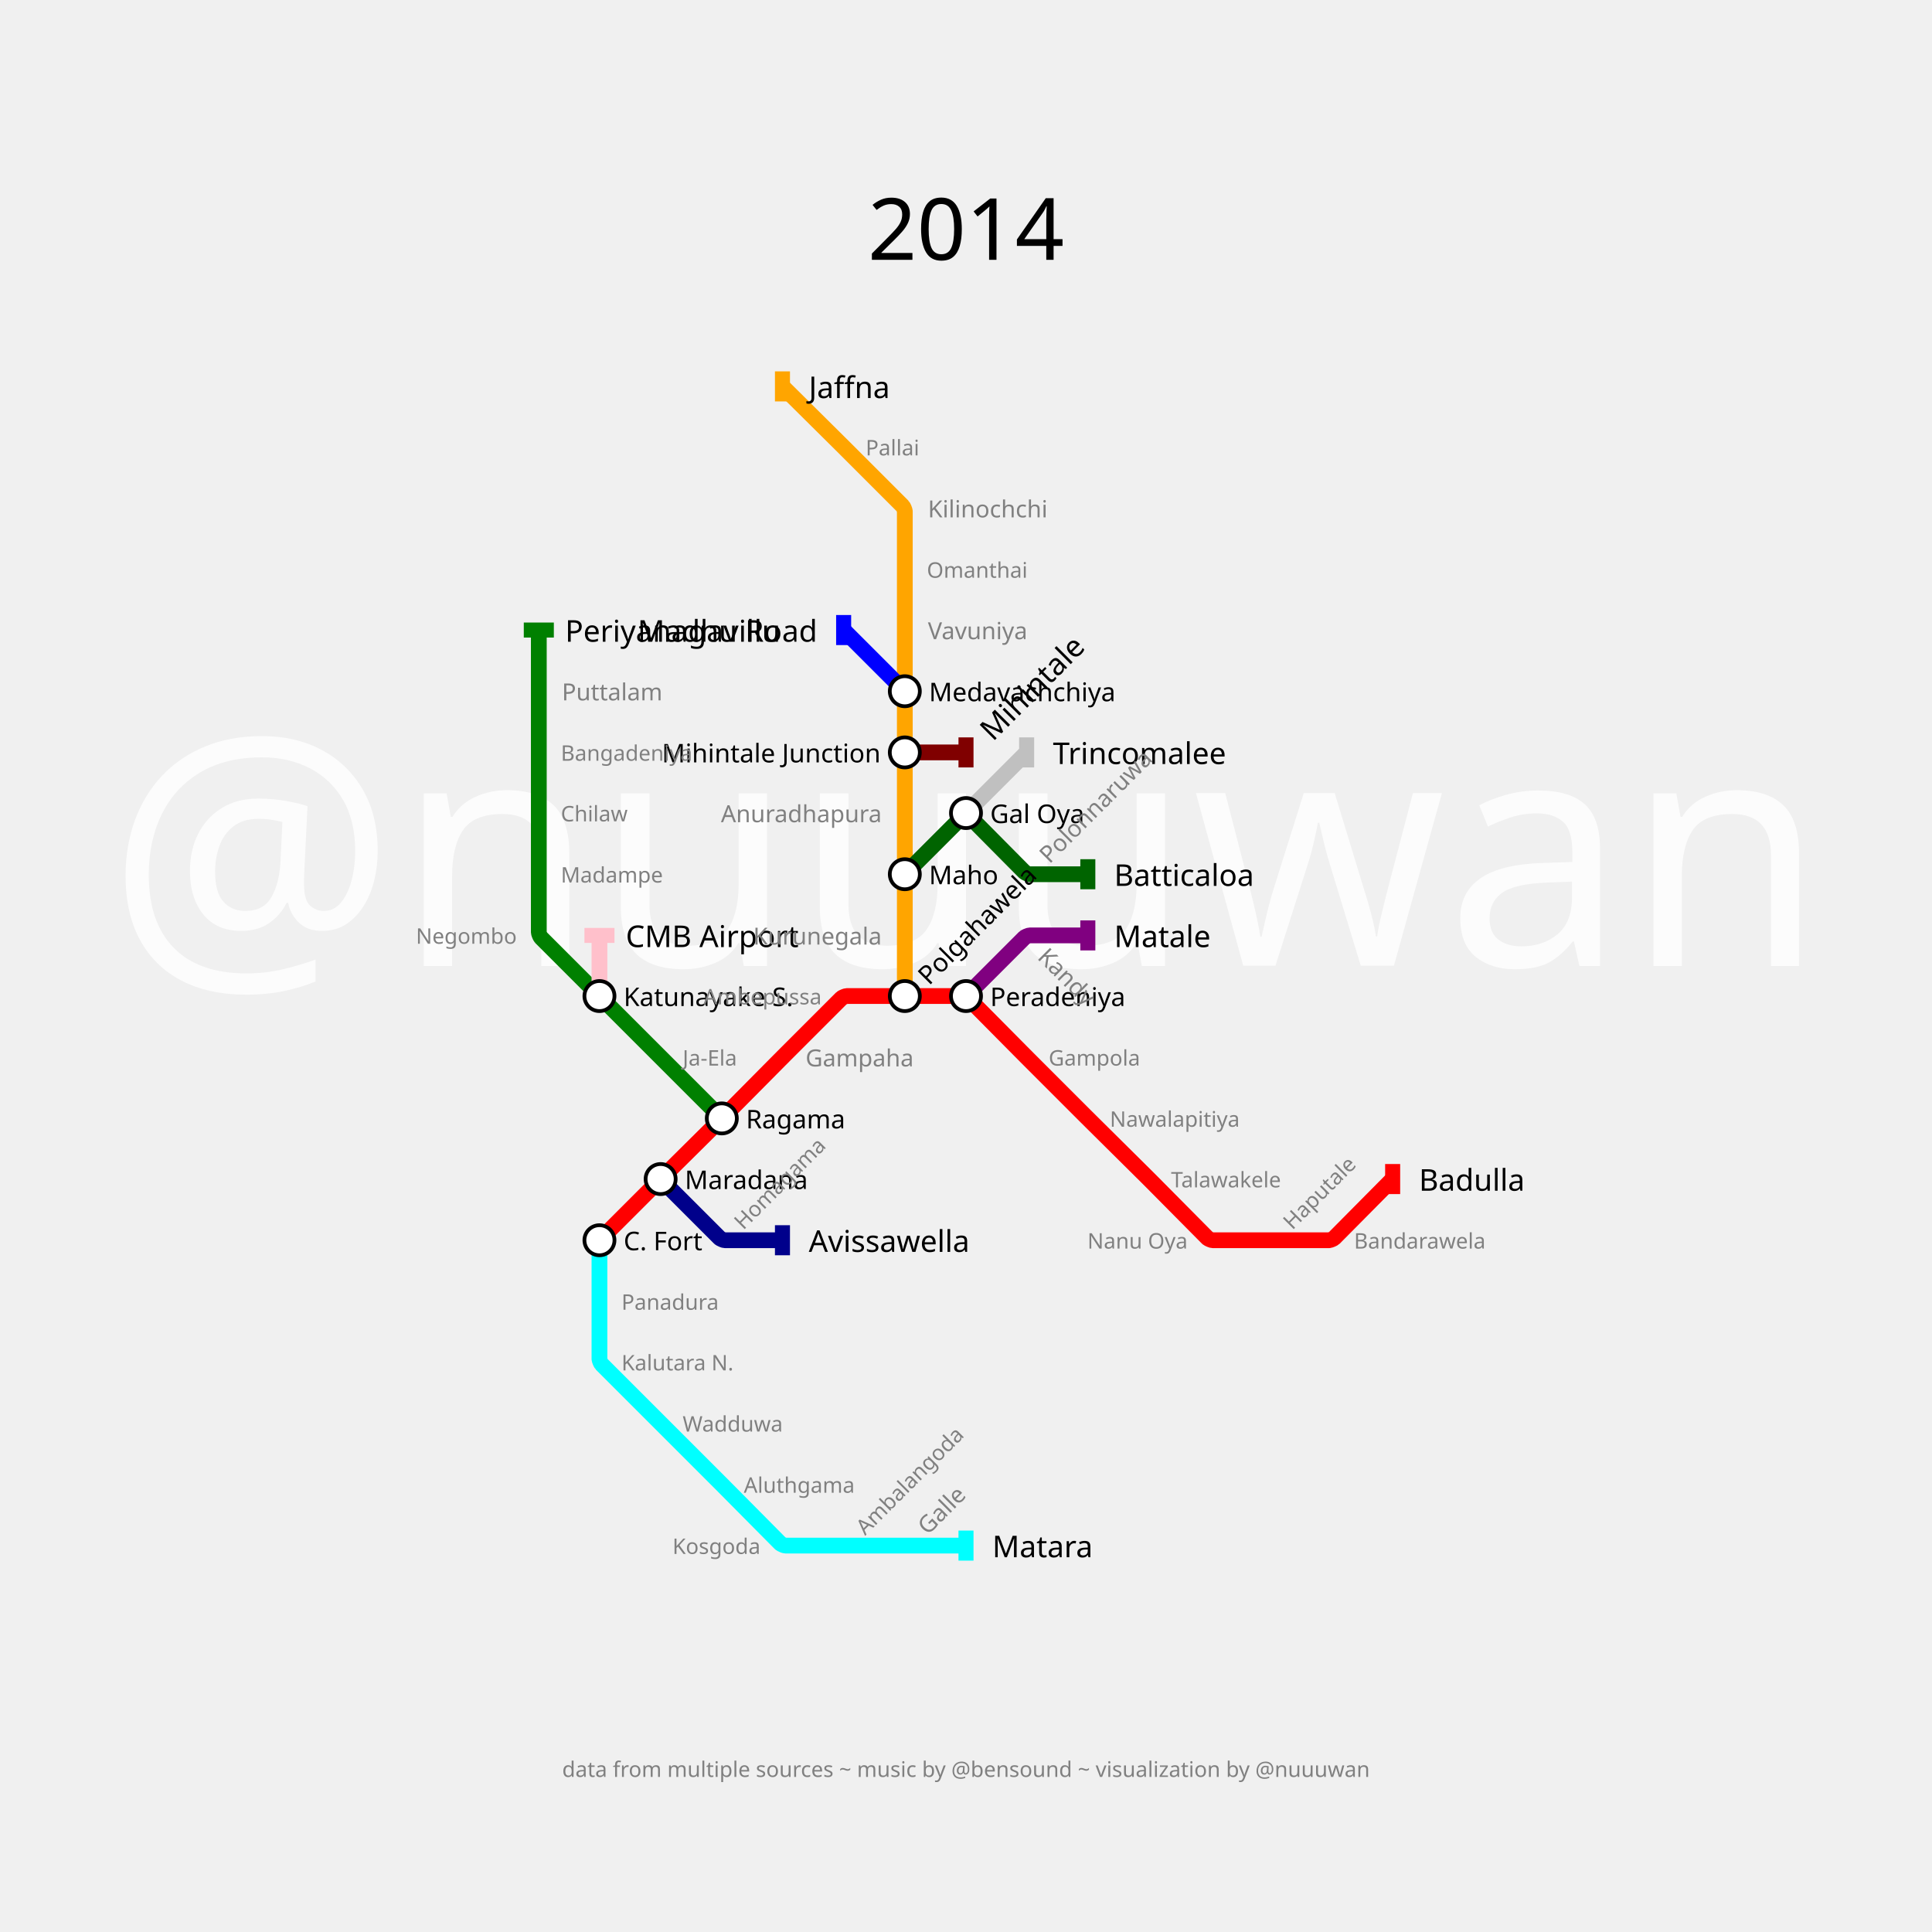
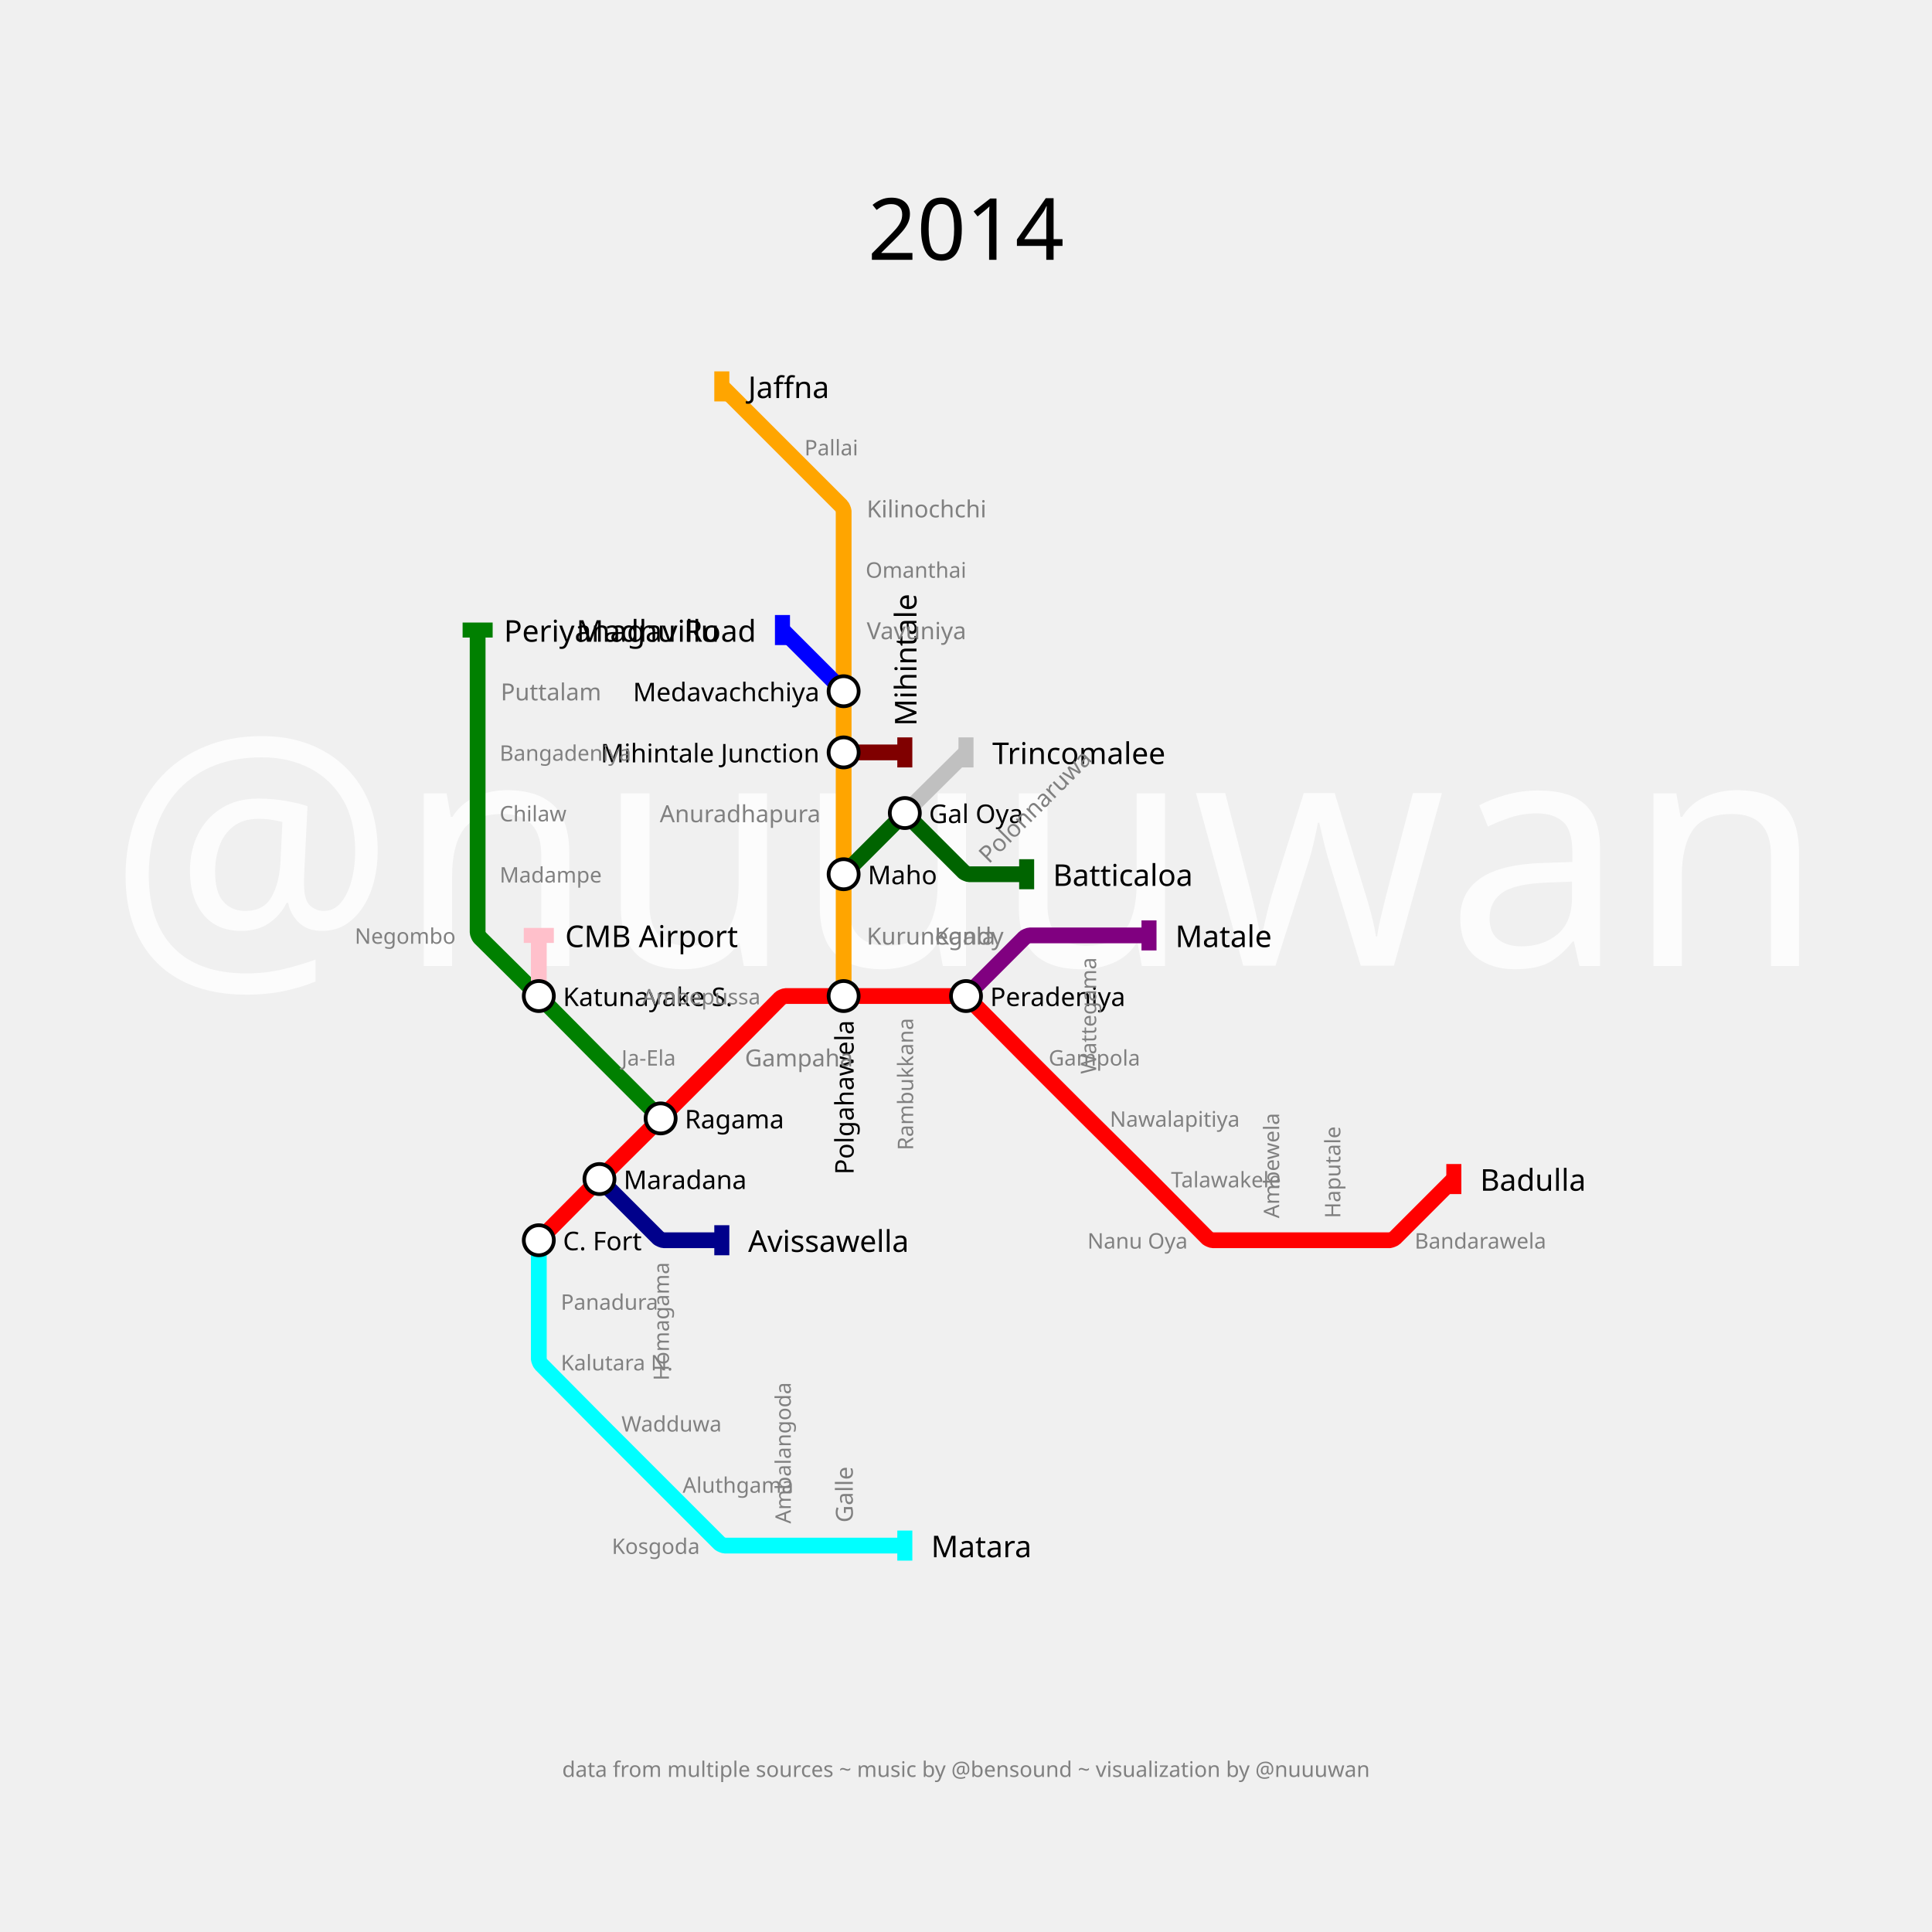
<svg xmlns="http://www.w3.org/2000/svg" width="3600" height="3600" padding="720">
  <text fill="#fcfcfc" stroke="none" font-size="600.0" font-family="p22" x="1800.0" y="1800.0" text-anchor="middle" dominant-baseline="center">@nuuuwan</text>
  <text fill="black" stroke="none" font-size="160" font-family="p22" x="1800.0" y="360.0" text-anchor="middle" dominant-baseline="hanging">2014</text>
  <text fill="gray" stroke="none" font-size="40" font-family="p22" x="1800.0" y="410.0" text-anchor="middle" dominant-baseline="hanging" />
  <text fill="gray" stroke="none" font-size="40" font-family="p22" x="1800.0" y="3280.0" text-anchor="middle" dominant-baseline="text-top">data from multiple sources ~ music by @bensound ~ visualization by @nuuuwan</text>
  <g>
-     <path fill="none" stroke-width="29.4" stroke-opacity="1" d="M 1117.0,2311.0 L 1225.325,2202.675 C 1227.217,2200.783 1234.8,2193.233 1236.7,2191.35 L 1339.585,2089.367 C 1341.39,2087.578 1348.578,2080.39 1350.368,2078.585 L 1452.618,1975.429 C 1454.412,1973.62 1461.604,1966.396 1463.405,1964.595 L 1567.969,1860.031 C 1569.313,1858.687 1575.8,1856.0 1577.7,1856.0 L 1686.0,1856.0 L 1794.3,1856.0 C 1796.2,1856.0 1802.675,1858.699 1804.013,1860.048 L 1907.551,1964.502 C 1909.367,1966.335 1916.649,1973.649 1918.474,1975.474 L 2021.574,2078.574 C 2023.382,2080.382 2030.633,2087.602 2032.45,2089.402 L 2135.573,2191.62 C 2137.382,2193.413 2144.587,2200.618 2146.38,2202.427 L 2249.987,2306.952 C 2251.325,2308.301 2257.8,2311.0 2259.7,2311.0 L 2368.0,2311.0 L 2476.3,2311.0 C 2478.2,2311.0 2484.675,2308.301 2486.013,2306.952 L 2595.0,2197.0" stroke="red" />
-     <rect stroke="none" fill-opacity="1" x="2581" y="2169" width="28" height="56" fill="red" />
-   </g>
-   <g>
-     <path fill="none" stroke-width="29.4" stroke-opacity="1" d="M 1800.0,1856.0 L 1908.969,1747.031 C 1910.313,1745.687 1916.8,1743.0 1918.7,1743.0 L 2027.0,1743.0" stroke="purple" />
-     <rect stroke="none" fill-opacity="1" x="2013" y="1715" width="28" height="56" fill="purple" />
-   </g>
-   <g>
-     <path fill="none" stroke-width="29.4" stroke-opacity="1" d="M 1117.0,2311.0 L 1117.0,2425.0 L 1117.0,2532.35 C 1117.0,2534.233 1119.663,2540.663 1120.995,2541.995 L 1231.0,2652.0 L 1339.325,2760.325 C 1341.217,2762.217 1348.767,2769.8 1350.65,2771.7 L 1453.987,2875.952 C 1455.325,2877.301 1461.8,2880.0 1463.7,2880.0 L 1572.0,2880.0 L 1686.0,2880.0 L 1800.0,2880.0" stroke="cyan" />
-     <rect stroke="none" fill-opacity="1" x="1786" y="2852" width="28" height="56" fill="cyan" />
-   </g>
-   <g>
-     <path fill="none" stroke-width="29.4" stroke-opacity="1" d="M 1686.0,1856.0 L 1686.0,1743.0 L 1686.0,1629.0 L 1686.0,1515.0 L 1686.0,1402.0 L 1686.0,1288.0 L 1686.0,1174.0 L 1686.0,1061.0 L 1686.0,952.7 C 1686.0,950.8 1683.313,944.313 1681.969,942.969 L 1577.498,838.498 C 1575.666,836.666 1568.318,829.351 1566.477,827.526 L 1458.0,720.0" stroke="orange" />
-     <rect stroke="none" fill-opacity="1" x="1444" y="692" width="28" height="56" fill="orange" />
-   </g>
-   <g>
-     <path fill="none" stroke-width="29.4" stroke-opacity="1" d="M 1231.0,2197.0 L 1341.005,2307.005 C 1342.337,2308.337 1348.767,2311.0 1350.65,2311.0 L 1458.0,2311.0" stroke="darkblue" />
-     <rect stroke="none" fill-opacity="1" x="1444" y="2283" width="28" height="56" fill="darkblue" />
-   </g>
-   <g>
-     <path fill="none" stroke-width="29.4" stroke-opacity="1" d="M 1345.0,2084.0 L 1231.0,1970.0 L 1117.0,1856.0 L 1008.031,1747.031 C 1006.687,1745.687 1004.0,1739.2 1004.0,1737.3 L 1004.0,1629.0 L 1004.0,1515.0 L 1004.0,1402.0 L 1004.0,1288.0 L 1004.0,1174.0" stroke="green" />
-     <rect stroke="none" fill-opacity="1" x="976" y="1160" width="56" height="28" fill="green" />
-   </g>
-   <g>
-     <path fill="none" stroke-width="29.4" stroke-opacity="1" d="M 1686.0,1629.0 L 1794.325,1520.675 C 1796.217,1518.783 1803.767,1518.8 1805.65,1520.7 L 1908.987,1624.952 C 1910.325,1626.301 1916.8,1629.0 1918.7,1629.0 L 2027.0,1629.0" stroke="darkgreen" />
-     <rect stroke="none" fill-opacity="1" x="2013" y="1601" width="28" height="56" fill="darkgreen" />
-   </g>
-   <g>
-     <path fill="none" stroke-width="29.4" stroke-opacity="1" d="M 1800.0,1515.0 L 1913.0,1402.0" stroke="silver" />
-     <rect stroke="none" fill-opacity="1" x="1899" y="1374" width="28" height="56" fill="silver" />
-   </g>
-   <g>
-     <path fill="none" stroke-width="29.4" stroke-opacity="1" d="M 1117.0,1856.0 L 1117.0,1743.0" stroke="pink" />
-     <rect stroke="none" fill-opacity="1" x="1089" y="1729" width="56" height="28" fill="pink" />
-   </g>
-   <g>
-     <path fill="none" stroke-width="29.4" stroke-opacity="1" d="M 1686.0,1402.0 L 1800.0,1402.0" stroke="maroon" />
-     <rect stroke="none" fill-opacity="1" x="1786" y="1374" width="28" height="56" fill="maroon" />
-   </g>
-   <g>
-     <path fill="none" stroke-width="29.4" stroke-opacity="1" d="M 1686.0,1288.0 L 1572.0,1174.0" stroke="blue" />
-     <rect stroke="none" fill-opacity="1" x="1558" y="1146" width="28" height="56" fill="blue" />
-   </g>
-   <g>
-     <text fill="black" stroke="none" font-size="56.0" font-family="p22" font-weight="100" text-anchor="start" dominant-baseline="central" x="2644.0" y="2197" transform="translate(2595,2197) rotate(0) translate(-2595,-2197)">Badulla</text>
-   </g>
-   <g>
-     <text fill="black" stroke="none" font-size="56.0" font-family="p22" font-weight="100" text-anchor="start" dominant-baseline="central" x="2076.0" y="1743" transform="translate(2027,1743) rotate(0) translate(-2027,-1743)">Matale</text>
-   </g>
-   <g>
-     <text fill="black" stroke="none" font-size="56.0" font-family="p22" font-weight="100" text-anchor="start" dominant-baseline="central" x="1849.0" y="2880" transform="translate(1800,2880) rotate(0) translate(-1800,-2880)">Matara</text>
-   </g>
-   <g>
-     <text fill="black" stroke="none" font-size="56.0" font-family="p22" font-weight="100" text-anchor="start" dominant-baseline="central" x="1507.0" y="720" transform="translate(1458,720) rotate(0) translate(-1458,-720)">Jaffna</text>
-   </g>
-   <g>
-     <text fill="black" stroke="none" font-size="56.0" font-family="p22" font-weight="100" text-anchor="start" dominant-baseline="central" x="1507.0" y="2311" transform="translate(1458,2311) rotate(0) translate(-1458,-2311)">Avissawella</text>
-   </g>
-   <g>
-     <text fill="black" stroke="none" font-size="56.0" font-family="p22" font-weight="100" text-anchor="start" dominant-baseline="central" x="1053.0" y="1174" transform="translate(1004,1174) rotate(0) translate(-1004,-1174)">Periyanagavillu</text>
-   </g>
-   <g>
-     <text fill="black" stroke="none" font-size="56.0" font-family="p22" font-weight="100" text-anchor="start" dominant-baseline="central" x="2076.0" y="1629" transform="translate(2027,1629) rotate(0) translate(-2027,-1629)">Batticaloa</text>
-   </g>
-   <g>
-     <text fill="black" stroke="none" font-size="56.0" font-family="p22" font-weight="100" text-anchor="start" dominant-baseline="central" x="1962.0" y="1402" transform="translate(1913,1402) rotate(0) translate(-1913,-1402)">Trincomalee</text>
-   </g>
-   <g>
-     <text fill="black" stroke="none" font-size="56.0" font-family="p22" font-weight="100" text-anchor="start" dominant-baseline="central" x="1166.0" y="1743" transform="translate(1117,1743) rotate(0) translate(-1117,-1743)">CMB Airport</text>
-   </g>
-   <g>
-     <text fill="black" stroke="none" font-size="56.0" font-family="p22" font-weight="100" text-anchor="start" dominant-baseline="central" x="1849.0" y="1402" transform="translate(1800,1402) rotate(-45) translate(-1800,-1402)">Mihintale</text>
-   </g>
-   <g>
-     <text fill="black" stroke="none" font-size="56.0" font-family="p22" font-weight="100" text-anchor="end" dominant-baseline="central" x="1523.0" y="1174" transform="translate(1572,1174) rotate(0) translate(-1572,-1174)">Madhu Road</text>
-   </g>
-   <g>
-     <circle r="28" fill="white" stroke="black" stroke-width="7.0" cx="1117" cy="2311" />
-     <text fill="black" stroke="none" font-size="48.0" font-family="p22" font-weight="100" text-anchor="start" dominant-baseline="central" x="1162.0" y="2311" transform="translate(1117,2311) rotate(0) translate(-1117,-2311)">C. Fort</text>
-   </g>
-   <g>
-     <circle r="28" fill="white" stroke="black" stroke-width="7.0" cx="1231" cy="2197" />
-     <text fill="black" stroke="none" font-size="48.0" font-family="p22" font-weight="100" text-anchor="start" dominant-baseline="central" x="1276.0" y="2197" transform="translate(1231,2197) rotate(0) translate(-1231,-2197)">Maradana</text>
-   </g>
-   <g>
-     <circle r="28" fill="white" stroke="black" stroke-width="7.0" cx="1345" cy="2084" />
-     <text fill="black" stroke="none" font-size="48.0" font-family="p22" font-weight="100" text-anchor="start" dominant-baseline="central" x="1390.0" y="2084" transform="translate(1345,2084) rotate(0) translate(-1345,-2084)">Ragama</text>
-   </g>
-   <g>
-     <circle r="28" fill="white" stroke="black" stroke-width="7.0" cx="1686" cy="1856" />
-     <text fill="black" stroke="none" font-size="48.0" font-family="p22" font-weight="100" text-anchor="start" dominant-baseline="central" x="1731.0" y="1856" transform="translate(1686,1856) rotate(-45) translate(-1686,-1856)">Polgahawela</text>
+     <path fill="none" stroke-width="29.4" stroke-opacity="1" d="M 1004.0,2311.0 L 1111.35,2202.7 C 1113.233,2200.8 1120.8,2193.233 1122.7,2191.35 L 1225.585,2089.367 C 1227.39,2087.578 1234.594,2080.406 1236.391,2078.609 L 1339.57,1975.43 C 1341.38,1973.62 1348.604,1966.364 1350.406,1964.546 L 1453.987,1860.048 C 1455.325,1858.699 1461.8,1856.0 1463.7,1856.0 L 1572.0,1856.0 L 1686.0,1856.0 L 1794.3,1856.0 C 1796.2,1856.0 1802.675,1858.699 1804.013,1860.048 L 1907.551,1964.502 C 1909.367,1966.335 1916.649,1973.649 1918.474,1975.474 L 2021.574,2078.574 C 2023.382,2080.382 2030.633,2087.602 2032.45,2089.402 L 2135.573,2191.62 C 2137.382,2193.413 2144.587,2200.618 2146.38,2202.427 L 2249.987,2306.952 C 2251.325,2308.301 2257.8,2311.0 2259.7,2311.0 L 2368.0,2311.0 L 2482.0,2311.0 L 2589.35,2311.0 C 2591.233,2311.0 2597.663,2308.337 2598.995,2307.005 L 2709.0,2197.0" stroke="red" />
+     <rect stroke="none" fill-opacity="1" x="2695" y="2169" width="28" height="56" fill="red" />
+   </g>
+   <g>
+     <path fill="none" stroke-width="29.4" stroke-opacity="1" d="M 1800.0,1856.0 L 1908.969,1747.031 C 1910.313,1745.687 1916.8,1743.0 1918.7,1743.0 L 2027.0,1743.0 L 2141.0,1743.0" stroke="purple" />
+     <rect stroke="none" fill-opacity="1" x="2127" y="1715" width="28" height="56" fill="purple" />
+   </g>
+   <g>
+     <path fill="none" stroke-width="29.4" stroke-opacity="1" d="M 1004.0,2311.0 L 1004.0,2425.0 L 1004.0,2532.35 C 1004.0,2534.233 1006.652,2540.675 1007.978,2542.013 L 1111.549,2646.501 C 1113.366,2648.334 1120.65,2655.65 1122.475,2657.475 L 1231.0,2766.0 L 1341.005,2876.005 C 1342.337,2877.337 1348.767,2880.0 1350.65,2880.0 L 1458.0,2880.0 L 1572.0,2880.0 L 1686.0,2880.0" stroke="cyan" />
+     <rect stroke="none" fill-opacity="1" x="1672" y="2852" width="28" height="56" fill="cyan" />
+   </g>
+   <g>
+     <path fill="none" stroke-width="29.4" stroke-opacity="1" d="M 1572.0,1856.0 L 1572.0,1743.0 L 1572.0,1629.0 L 1572.0,1515.0 L 1572.0,1402.0 L 1572.0,1288.0 L 1572.0,1174.0 L 1572.0,1061.0 L 1572.0,952.7 C 1572.0,950.8 1569.313,944.313 1567.969,942.969 L 1458.0,833.0 L 1345.0,720.0" stroke="orange" />
+     <rect stroke="none" fill-opacity="1" x="1331" y="692" width="28" height="56" fill="orange" />
+   </g>
+   <g>
+     <path fill="none" stroke-width="29.4" stroke-opacity="1" d="M 1117.0,2197.0 L 1226.969,2306.969 C 1228.313,2308.313 1234.8,2311.0 1236.7,2311.0 L 1345.0,2311.0" stroke="darkblue" />
+     <rect stroke="none" fill-opacity="1" x="1331" y="2283" width="28" height="56" fill="darkblue" />
+   </g>
+   <g>
+     <path fill="none" stroke-width="29.4" stroke-opacity="1" d="M 1231.0,2084.0 L 1122.675,1975.675 C 1120.783,1973.783 1113.233,1966.2 1111.35,1964.3 L 1009.367,1861.415 C 1007.578,1859.61 1000.39,1852.422 998.585,1850.632 L 894.048,1747.013 C 892.699,1745.675 890.0,1739.2 890.0,1737.3 L 890.0,1629.0 L 890.0,1515.0 L 890.0,1402.0 L 890.0,1288.0 L 890.0,1174.0" stroke="green" />
+     <rect stroke="none" fill-opacity="1" x="862" y="1160" width="56" height="28" fill="green" />
+   </g>
+   <g>
+     <path fill="none" stroke-width="29.4" stroke-opacity="1" d="M 1572.0,1629.0 L 1680.3,1520.7 C 1682.2,1518.8 1689.8,1518.8 1691.7,1520.7 L 1796.005,1625.005 C 1797.337,1626.337 1803.767,1629.0 1805.65,1629.0 L 1913.0,1629.0" stroke="darkgreen" />
+     <rect stroke="none" fill-opacity="1" x="1899" y="1601" width="28" height="56" fill="darkgreen" />
+   </g>
+   <g>
+     <path fill="none" stroke-width="29.4" stroke-opacity="1" d="M 1686.0,1515.0 L 1800.0,1402.0" stroke="silver" />
+     <rect stroke="none" fill-opacity="1" x="1786" y="1374" width="28" height="56" fill="silver" />
+   </g>
+   <g>
+     <path fill="none" stroke-width="29.4" stroke-opacity="1" d="M 1004.0,1856.0 L 1004.0,1743.0" stroke="pink" />
+     <rect stroke="none" fill-opacity="1" x="976" y="1729" width="56" height="28" fill="pink" />
+   </g>
+   <g>
+     <path fill="none" stroke-width="29.4" stroke-opacity="1" d="M 1572.0,1402.0 L 1686.0,1402.0" stroke="maroon" />
+     <rect stroke="none" fill-opacity="1" x="1672" y="1374" width="28" height="56" fill="maroon" />
+   </g>
+   <g>
+     <path fill="none" stroke-width="29.4" stroke-opacity="1" d="M 1572.0,1288.0 L 1458.0,1174.0" stroke="blue" />
+     <rect stroke="none" fill-opacity="1" x="1444" y="1146" width="28" height="56" fill="blue" />
+   </g>
+   <g>
+     <text fill="black" stroke="none" font-size="56.0" font-family="p22" font-weight="100" text-anchor="start" dominant-baseline="central" x="2758.0" y="2197" transform="translate(2709,2197) rotate(0) translate(-2709,-2197)">Badulla</text>
+   </g>
+   <g>
+     <text fill="black" stroke="none" font-size="56.0" font-family="p22" font-weight="100" text-anchor="start" dominant-baseline="central" x="2190.0" y="1743" transform="translate(2141,1743) rotate(0) translate(-2141,-1743)">Matale</text>
+   </g>
+   <g>
+     <text fill="black" stroke="none" font-size="56.0" font-family="p22" font-weight="100" text-anchor="start" dominant-baseline="central" x="1735.0" y="2880" transform="translate(1686,2880) rotate(0) translate(-1686,-2880)">Matara</text>
+   </g>
+   <g>
+     <text fill="black" stroke="none" font-size="56.0" font-family="p22" font-weight="100" text-anchor="start" dominant-baseline="central" x="1394.0" y="720" transform="translate(1345,720) rotate(0) translate(-1345,-720)">Jaffna</text>
+   </g>
+   <g>
+     <text fill="black" stroke="none" font-size="56.0" font-family="p22" font-weight="100" text-anchor="start" dominant-baseline="central" x="1394.0" y="2311" transform="translate(1345,2311) rotate(0) translate(-1345,-2311)">Avissawella</text>
+   </g>
+   <g>
+     <text fill="black" stroke="none" font-size="56.0" font-family="p22" font-weight="100" text-anchor="start" dominant-baseline="central" x="939.0" y="1174" transform="translate(890,1174) rotate(0) translate(-890,-1174)">Periyanagavillu</text>
+   </g>
+   <g>
+     <text fill="black" stroke="none" font-size="56.0" font-family="p22" font-weight="100" text-anchor="start" dominant-baseline="central" x="1962.0" y="1629" transform="translate(1913,1629) rotate(0) translate(-1913,-1629)">Batticaloa</text>
+   </g>
+   <g>
+     <text fill="black" stroke="none" font-size="56.0" font-family="p22" font-weight="100" text-anchor="start" dominant-baseline="central" x="1849.0" y="1402" transform="translate(1800,1402) rotate(0) translate(-1800,-1402)">Trincomalee</text>
+   </g>
+   <g>
+     <text fill="black" stroke="none" font-size="56.0" font-family="p22" font-weight="100" text-anchor="start" dominant-baseline="central" x="1053.0" y="1743" transform="translate(1004,1743) rotate(0) translate(-1004,-1743)">CMB Airport</text>
+   </g>
+   <g>
+     <text fill="black" stroke="none" font-size="56.0" font-family="p22" font-weight="100" text-anchor="start" dominant-baseline="central" x="1735.0" y="1402" transform="translate(1686,1402) rotate(-90) translate(-1686,-1402)">Mihintale</text>
+   </g>
+   <g>
+     <text fill="black" stroke="none" font-size="56.0" font-family="p22" font-weight="100" text-anchor="end" dominant-baseline="central" x="1409.0" y="1174" transform="translate(1458,1174) rotate(0) translate(-1458,-1174)">Madhu Road</text>
+   </g>
+   <g>
+     <circle r="28" fill="white" stroke="black" stroke-width="7.0" cx="1004" cy="2311" />
+     <text fill="black" stroke="none" font-size="48.0" font-family="p22" font-weight="100" text-anchor="start" dominant-baseline="central" x="1049.0" y="2311" transform="translate(1004,2311) rotate(0) translate(-1004,-2311)">C. Fort</text>
+   </g>
+   <g>
+     <circle r="28" fill="white" stroke="black" stroke-width="7.0" cx="1117" cy="2197" />
+     <text fill="black" stroke="none" font-size="48.0" font-family="p22" font-weight="100" text-anchor="start" dominant-baseline="central" x="1162.0" y="2197" transform="translate(1117,2197) rotate(0) translate(-1117,-2197)">Maradana</text>
+   </g>
+   <g>
+     <circle r="28" fill="white" stroke="black" stroke-width="7.0" cx="1231" cy="2084" />
+     <text fill="black" stroke="none" font-size="48.0" font-family="p22" font-weight="100" text-anchor="start" dominant-baseline="central" x="1276.0" y="2084" transform="translate(1231,2084) rotate(0) translate(-1231,-2084)">Ragama</text>
+   </g>
+   <g>
+     <circle r="28" fill="white" stroke="black" stroke-width="7.0" cx="1572" cy="1856" />
+     <text fill="black" stroke="none" font-size="48.0" font-family="p22" font-weight="100" text-anchor="end" dominant-baseline="central" x="1527.0" y="1856" transform="translate(1572,1856) rotate(-90) translate(-1572,-1856)">Polgahawela</text>
  </g>
  <g>
    <circle r="28" fill="white" stroke="black" stroke-width="7.0" cx="1800" cy="1856" />
    <text fill="black" stroke="none" font-size="48.0" font-family="p22" font-weight="100" text-anchor="start" dominant-baseline="central" x="1845.0" y="1856" transform="translate(1800,1856) rotate(0) translate(-1800,-1856)">Peradeniya</text>
  </g>
  <g>
-     <circle r="28" fill="white" stroke="black" stroke-width="7.0" cx="1686" cy="1629" />
-     <text fill="black" stroke="none" font-size="48.0" font-family="p22" font-weight="100" text-anchor="start" dominant-baseline="central" x="1731.0" y="1629" transform="translate(1686,1629) rotate(0) translate(-1686,-1629)">Maho</text>
-   </g>
-   <g>
-     <circle r="28" fill="white" stroke="black" stroke-width="7.0" cx="1686" cy="1402" />
-     <text fill="black" stroke="none" font-size="48.0" font-family="p22" font-weight="100" text-anchor="end" dominant-baseline="central" x="1641.0" y="1402" transform="translate(1686,1402) rotate(0) translate(-1686,-1402)">Mihintale Junction</text>
-   </g>
-   <g>
-     <circle r="28" fill="white" stroke="black" stroke-width="7.0" cx="1686" cy="1288" />
-     <text fill="black" stroke="none" font-size="48.0" font-family="p22" font-weight="100" text-anchor="start" dominant-baseline="central" x="1731.0" y="1288" transform="translate(1686,1288) rotate(0) translate(-1686,-1288)">Medavachchiya</text>
-   </g>
-   <g>
-     <circle r="28" fill="white" stroke="black" stroke-width="7.0" cx="1117" cy="1856" />
-     <text fill="black" stroke="none" font-size="48.0" font-family="p22" font-weight="100" text-anchor="start" dominant-baseline="central" x="1162.0" y="1856" transform="translate(1117,1856) rotate(0) translate(-1117,-1856)">Katunayake S.</text>
-   </g>
-   <g>
-     <circle r="28" fill="white" stroke="black" stroke-width="7.0" cx="1800" cy="1515" />
-     <text fill="black" stroke="none" font-size="48.0" font-family="p22" font-weight="100" text-anchor="start" dominant-baseline="central" x="1845.0" y="1515" transform="translate(1800,1515) rotate(0) translate(-1800,-1515)">Gal Oya</text>
-   </g>
-   <g>
-     <text fill="gray" stroke="none" font-size="44.0" font-family="p22" font-weight="100" text-anchor="start" dominant-baseline="central" x="1501.0" y="1970" transform="translate(1458,1970) rotate(0) translate(-1458,-1970)">Gampaha</text>
-   </g>
-   <g>
-     <text fill="gray" stroke="none" font-size="44.0" font-family="p22" font-weight="100" text-anchor="start" dominant-baseline="central" x="1956.0" y="1743" transform="translate(1913,1743) rotate(-315) translate(-1913,-1743)">Kandy</text>
-   </g>
-   <g>
-     <text fill="gray" stroke="none" font-size="44.0" font-family="p22" font-weight="100" text-anchor="start" dominant-baseline="central" x="1729.0" y="2880" transform="translate(1686,2880) rotate(-45) translate(-1686,-2880)">Galle</text>
-   </g>
-   <g>
-     <text fill="gray" stroke="none" font-size="44.0" font-family="p22" font-weight="100" text-anchor="end" dominant-baseline="central" x="1643.0" y="1743" transform="translate(1686,1743) rotate(0) translate(-1686,-1743)">Kurunegala</text>
-   </g>
-   <g>
-     <text fill="gray" stroke="none" font-size="44.0" font-family="p22" font-weight="100" text-anchor="end" dominant-baseline="central" x="1643.0" y="1515" transform="translate(1686,1515) rotate(0) translate(-1686,-1515)">Anuradhapura</text>
-   </g>
-   <g>
-     <text fill="gray" stroke="none" font-size="44.0" font-family="p22" font-weight="100" text-anchor="start" dominant-baseline="central" x="1729.0" y="1174" transform="translate(1686,1174) rotate(0) translate(-1686,-1174)">Vavuniya</text>
-   </g>
-   <g>
-     <text fill="gray" stroke="none" font-size="44.0" font-family="p22" font-weight="100" text-anchor="start" dominant-baseline="central" x="1729.0" y="947" transform="translate(1686,947) rotate(0) translate(-1686,-947)">Kilinochchi</text>
-   </g>
-   <g>
-     <text fill="gray" stroke="none" font-size="44.0" font-family="p22" font-weight="100" text-anchor="start" dominant-baseline="central" x="1047.0" y="1288" transform="translate(1004,1288) rotate(0) translate(-1004,-1288)">Puttalam</text>
-   </g>
-   <g>
-     <text fill="gray" stroke="none" font-size="44.0" font-family="p22" font-weight="100" text-anchor="start" dominant-baseline="central" x="1956.0" y="1629" transform="translate(1913,1629) rotate(-45) translate(-1913,-1629)">Polonnaruwa</text>
-   </g>
-   <g>
-     <text fill="gray" stroke="none" font-size="40" font-family="p22" font-weight="100" text-anchor="end" dominant-baseline="central" x="1531.0" y="1856" transform="translate(1572,1856) rotate(0) translate(-1572,-1856)">Ambepussa</text>
+     <circle r="28" fill="white" stroke="black" stroke-width="7.0" cx="1572" cy="1629" />
+     <text fill="black" stroke="none" font-size="48.0" font-family="p22" font-weight="100" text-anchor="start" dominant-baseline="central" x="1617.0" y="1629" transform="translate(1572,1629) rotate(0) translate(-1572,-1629)">Maho</text>
+   </g>
+   <g>
+     <circle r="28" fill="white" stroke="black" stroke-width="7.0" cx="1572" cy="1402" />
+     <text fill="black" stroke="none" font-size="48.0" font-family="p22" font-weight="100" text-anchor="end" dominant-baseline="central" x="1527.0" y="1402" transform="translate(1572,1402) rotate(0) translate(-1572,-1402)">Mihintale Junction</text>
+   </g>
+   <g>
+     <circle r="28" fill="white" stroke="black" stroke-width="7.0" cx="1572" cy="1288" />
+     <text fill="black" stroke="none" font-size="48.0" font-family="p22" font-weight="100" text-anchor="end" dominant-baseline="central" x="1527.0" y="1288" transform="translate(1572,1288) rotate(0) translate(-1572,-1288)">Medavachchiya</text>
+   </g>
+   <g>
+     <circle r="28" fill="white" stroke="black" stroke-width="7.0" cx="1004" cy="1856" />
+     <text fill="black" stroke="none" font-size="48.0" font-family="p22" font-weight="100" text-anchor="start" dominant-baseline="central" x="1049.0" y="1856" transform="translate(1004,1856) rotate(0) translate(-1004,-1856)">Katunayake S.</text>
+   </g>
+   <g>
+     <circle r="28" fill="white" stroke="black" stroke-width="7.0" cx="1686" cy="1515" />
+     <text fill="black" stroke="none" font-size="48.0" font-family="p22" font-weight="100" text-anchor="start" dominant-baseline="central" x="1731.0" y="1515" transform="translate(1686,1515) rotate(0) translate(-1686,-1515)">Gal Oya</text>
+   </g>
+   <g>
+     <text fill="gray" stroke="none" font-size="44.0" font-family="p22" font-weight="100" text-anchor="start" dominant-baseline="central" x="1388.0" y="1970" transform="translate(1345,1970) rotate(0) translate(-1345,-1970)">Gampaha</text>
+   </g>
+   <g>
+     <text fill="gray" stroke="none" font-size="44.0" font-family="p22" font-weight="100" text-anchor="end" dominant-baseline="central" x="1870.0" y="1743" transform="translate(1913,1743) rotate(0) translate(-1913,-1743)">Kandy</text>
+   </g>
+   <g>
+     <text fill="gray" stroke="none" font-size="44.0" font-family="p22" font-weight="100" text-anchor="start" dominant-baseline="central" x="1615.0" y="2880" transform="translate(1572,2880) rotate(-90) translate(-1572,-2880)">Galle</text>
+   </g>
+   <g>
+     <text fill="gray" stroke="none" font-size="44.0" font-family="p22" font-weight="100" text-anchor="start" dominant-baseline="central" x="1615.0" y="1743" transform="translate(1572,1743) rotate(0) translate(-1572,-1743)">Kurunegala</text>
+   </g>
+   <g>
+     <text fill="gray" stroke="none" font-size="44.0" font-family="p22" font-weight="100" text-anchor="end" dominant-baseline="central" x="1529.0" y="1515" transform="translate(1572,1515) rotate(0) translate(-1572,-1515)">Anuradhapura</text>
+   </g>
+   <g>
+     <text fill="gray" stroke="none" font-size="44.0" font-family="p22" font-weight="100" text-anchor="start" dominant-baseline="central" x="1615.0" y="1174" transform="translate(1572,1174) rotate(0) translate(-1572,-1174)">Vavuniya</text>
+   </g>
+   <g>
+     <text fill="gray" stroke="none" font-size="44.0" font-family="p22" font-weight="100" text-anchor="start" dominant-baseline="central" x="1615.0" y="947" transform="translate(1572,947) rotate(0) translate(-1572,-947)">Kilinochchi</text>
+   </g>
+   <g>
+     <text fill="gray" stroke="none" font-size="44.0" font-family="p22" font-weight="100" text-anchor="start" dominant-baseline="central" x="933.0" y="1288" transform="translate(890,1288) rotate(0) translate(-890,-1288)">Puttalam</text>
+   </g>
+   <g>
+     <text fill="gray" stroke="none" font-size="44.0" font-family="p22" font-weight="100" text-anchor="start" dominant-baseline="central" x="1843.0" y="1629" transform="translate(1800,1629) rotate(-45) translate(-1800,-1629)">Polonnaruwa</text>
+   </g>
+   <g>
+     <text fill="gray" stroke="none" font-size="40" font-family="p22" font-weight="100" text-anchor="end" dominant-baseline="central" x="1417.0" y="1856" transform="translate(1458,1856) rotate(0) translate(-1458,-1856)">Ambepussa</text>
+   </g>
+   <g>
+     <text fill="gray" stroke="none" font-size="40" font-family="p22" font-weight="100" text-anchor="end" dominant-baseline="central" x="1645.0" y="1856" transform="translate(1686,1856) rotate(-90) translate(-1686,-1856)">Rambukkana</text>
  </g>
  <g>
    <text fill="gray" stroke="none" font-size="40" font-family="p22" font-weight="100" text-anchor="start" dominant-baseline="central" x="1954.0" y="1970" transform="translate(1913,1970) rotate(0) translate(-1913,-1970)">Gampola</text>
  </g>
  <g>
    <text fill="gray" stroke="none" font-size="40" font-family="p22" font-weight="100" text-anchor="start" dominant-baseline="central" x="2068.0" y="2084" transform="translate(2027,2084) rotate(0) translate(-2027,-2084)">Nawalapitiya</text>
  </g>
  <g>
    <text fill="gray" stroke="none" font-size="40" font-family="p22" font-weight="100" text-anchor="start" dominant-baseline="central" x="2182.0" y="2197" transform="translate(2141,2197) rotate(0) translate(-2141,-2197)">Talawakele</text>
  </g>
  <g>
    <text fill="gray" stroke="none" font-size="40" font-family="p22" font-weight="100" text-anchor="end" dominant-baseline="central" x="2213.0" y="2311" transform="translate(2254,2311) rotate(0) translate(-2254,-2311)">Nanu Oya</text>
  </g>
  <g>
-     <text fill="gray" stroke="none" font-size="40" font-family="p22" font-weight="100" text-anchor="start" dominant-baseline="central" x="2409.0" y="2311" transform="translate(2368,2311) rotate(-45) translate(-2368,-2311)">Haputale</text>
-   </g>
-   <g>
-     <text fill="gray" stroke="none" font-size="40" font-family="p22" font-weight="100" text-anchor="start" dominant-baseline="central" x="2523.0" y="2311" transform="translate(2482,2311) rotate(0) translate(-2482,-2311)">Bandarawela</text>
-   </g>
-   <g>
-     <text fill="gray" stroke="none" font-size="40" font-family="p22" font-weight="100" text-anchor="start" dominant-baseline="central" x="1158.0" y="2425" transform="translate(1117,2425) rotate(0) translate(-1117,-2425)">Panadura</text>
-   </g>
-   <g>
-     <text fill="gray" stroke="none" font-size="40" font-family="p22" font-weight="100" text-anchor="start" dominant-baseline="central" x="1158.0" y="2538" transform="translate(1117,2538) rotate(0) translate(-1117,-2538)">Kalutara N.</text>
-   </g>
-   <g>
-     <text fill="gray" stroke="none" font-size="40" font-family="p22" font-weight="100" text-anchor="start" dominant-baseline="central" x="1272.0" y="2652" transform="translate(1231,2652) rotate(0) translate(-1231,-2652)">Wadduwa</text>
-   </g>
-   <g>
-     <text fill="gray" stroke="none" font-size="40" font-family="p22" font-weight="100" text-anchor="start" dominant-baseline="central" x="1386.0" y="2766" transform="translate(1345,2766) rotate(0) translate(-1345,-2766)">Aluthgama</text>
-   </g>
-   <g>
-     <text fill="gray" stroke="none" font-size="40" font-family="p22" font-weight="100" text-anchor="end" dominant-baseline="central" x="1417.0" y="2880" transform="translate(1458,2880) rotate(0) translate(-1458,-2880)">Kosgoda</text>
-   </g>
-   <g>
-     <text fill="gray" stroke="none" font-size="40" font-family="p22" font-weight="100" text-anchor="start" dominant-baseline="central" x="1613.0" y="2880" transform="translate(1572,2880) rotate(-45) translate(-1572,-2880)">Ambalangoda</text>
-   </g>
-   <g>
-     <text fill="gray" stroke="none" font-size="40" font-family="p22" font-weight="100" text-anchor="start" dominant-baseline="central" x="1727.0" y="1061" transform="translate(1686,1061) rotate(0) translate(-1686,-1061)">Omanthai</text>
-   </g>
-   <g>
-     <text fill="gray" stroke="none" font-size="40" font-family="p22" font-weight="100" text-anchor="start" dominant-baseline="central" x="1613.0" y="833" transform="translate(1572,833) rotate(0) translate(-1572,-833)">Pallai</text>
-   </g>
-   <g>
-     <text fill="gray" stroke="none" font-size="40" font-family="p22" font-weight="100" text-anchor="start" dominant-baseline="central" x="1386.0" y="2311" transform="translate(1345,2311) rotate(-45) translate(-1345,-2311)">Homagama</text>
-   </g>
-   <g>
-     <text fill="gray" stroke="none" font-size="40" font-family="p22" font-weight="100" text-anchor="start" dominant-baseline="central" x="1272.0" y="1970" transform="translate(1231,1970) rotate(0) translate(-1231,-1970)">Ja-Ela</text>
-   </g>
-   <g>
-     <text fill="gray" stroke="none" font-size="40" font-family="p22" font-weight="100" text-anchor="end" dominant-baseline="central" x="963.0" y="1743" transform="translate(1004,1743) rotate(0) translate(-1004,-1743)">Negombo</text>
-   </g>
-   <g>
-     <text fill="gray" stroke="none" font-size="40" font-family="p22" font-weight="100" text-anchor="start" dominant-baseline="central" x="1045.0" y="1629" transform="translate(1004,1629) rotate(0) translate(-1004,-1629)">Madampe</text>
-   </g>
-   <g>
-     <text fill="gray" stroke="none" font-size="40" font-family="p22" font-weight="100" text-anchor="start" dominant-baseline="central" x="1045.0" y="1515" transform="translate(1004,1515) rotate(0) translate(-1004,-1515)">Chilaw</text>
-   </g>
-   <g>
-     <text fill="gray" stroke="none" font-size="40" font-family="p22" font-weight="100" text-anchor="start" dominant-baseline="central" x="1045.0" y="1402" transform="translate(1004,1402) rotate(0) translate(-1004,-1402)">Bangadeniya</text>
+     <text fill="gray" stroke="none" font-size="40" font-family="p22" font-weight="100" text-anchor="start" dominant-baseline="central" x="2409.0" y="2311" transform="translate(2368,2311) rotate(-90) translate(-2368,-2311)">Ambewela</text>
+   </g>
+   <g>
+     <text fill="gray" stroke="none" font-size="40" font-family="p22" font-weight="100" text-anchor="start" dominant-baseline="central" x="2523.0" y="2311" transform="translate(2482,2311) rotate(-90) translate(-2482,-2311)">Haputale</text>
+   </g>
+   <g>
+     <text fill="gray" stroke="none" font-size="40" font-family="p22" font-weight="100" text-anchor="start" dominant-baseline="central" x="2636.0" y="2311" transform="translate(2595,2311) rotate(0) translate(-2595,-2311)">Bandarawela</text>
+   </g>
+   <g>
+     <text fill="gray" stroke="none" font-size="40" font-family="p22" font-weight="100" text-anchor="end" dominant-baseline="central" x="1986.0" y="1743" transform="translate(2027,1743) rotate(-90) translate(-2027,-1743)">Wattegama</text>
+   </g>
+   <g>
+     <text fill="gray" stroke="none" font-size="40" font-family="p22" font-weight="100" text-anchor="start" dominant-baseline="central" x="1045.0" y="2425" transform="translate(1004,2425) rotate(0) translate(-1004,-2425)">Panadura</text>
+   </g>
+   <g>
+     <text fill="gray" stroke="none" font-size="40" font-family="p22" font-weight="100" text-anchor="start" dominant-baseline="central" x="1045.0" y="2538" transform="translate(1004,2538) rotate(0) translate(-1004,-2538)">Kalutara N.</text>
+   </g>
+   <g>
+     <text fill="gray" stroke="none" font-size="40" font-family="p22" font-weight="100" text-anchor="start" dominant-baseline="central" x="1158.0" y="2652" transform="translate(1117,2652) rotate(0) translate(-1117,-2652)">Wadduwa</text>
+   </g>
+   <g>
+     <text fill="gray" stroke="none" font-size="40" font-family="p22" font-weight="100" text-anchor="start" dominant-baseline="central" x="1272.0" y="2766" transform="translate(1231,2766) rotate(0) translate(-1231,-2766)">Aluthgama</text>
+   </g>
+   <g>
+     <text fill="gray" stroke="none" font-size="40" font-family="p22" font-weight="100" text-anchor="end" dominant-baseline="central" x="1304.0" y="2880" transform="translate(1345,2880) rotate(0) translate(-1345,-2880)">Kosgoda</text>
+   </g>
+   <g>
+     <text fill="gray" stroke="none" font-size="40" font-family="p22" font-weight="100" text-anchor="start" dominant-baseline="central" x="1499.0" y="2880" transform="translate(1458,2880) rotate(-90) translate(-1458,-2880)">Ambalangoda</text>
+   </g>
+   <g>
+     <text fill="gray" stroke="none" font-size="40" font-family="p22" font-weight="100" text-anchor="start" dominant-baseline="central" x="1613.0" y="1061" transform="translate(1572,1061) rotate(0) translate(-1572,-1061)">Omanthai</text>
+   </g>
+   <g>
+     <text fill="gray" stroke="none" font-size="40" font-family="p22" font-weight="100" text-anchor="start" dominant-baseline="central" x="1499.0" y="833" transform="translate(1458,833) rotate(0) translate(-1458,-833)">Pallai</text>
+   </g>
+   <g>
+     <text fill="gray" stroke="none" font-size="40" font-family="p22" font-weight="100" text-anchor="end" dominant-baseline="central" x="1190.0" y="2311" transform="translate(1231,2311) rotate(-90) translate(-1231,-2311)">Homagama</text>
+   </g>
+   <g>
+     <text fill="gray" stroke="none" font-size="40" font-family="p22" font-weight="100" text-anchor="start" dominant-baseline="central" x="1158.0" y="1970" transform="translate(1117,1970) rotate(0) translate(-1117,-1970)">Ja-Ela</text>
+   </g>
+   <g>
+     <text fill="gray" stroke="none" font-size="40" font-family="p22" font-weight="100" text-anchor="end" dominant-baseline="central" x="849.0" y="1743" transform="translate(890,1743) rotate(0) translate(-890,-1743)">Negombo</text>
+   </g>
+   <g>
+     <text fill="gray" stroke="none" font-size="40" font-family="p22" font-weight="100" text-anchor="start" dominant-baseline="central" x="931.0" y="1629" transform="translate(890,1629) rotate(0) translate(-890,-1629)">Madampe</text>
+   </g>
+   <g>
+     <text fill="gray" stroke="none" font-size="40" font-family="p22" font-weight="100" text-anchor="start" dominant-baseline="central" x="931.0" y="1515" transform="translate(890,1515) rotate(0) translate(-890,-1515)">Chilaw</text>
+   </g>
+   <g>
+     <text fill="gray" stroke="none" font-size="40" font-family="p22" font-weight="100" text-anchor="start" dominant-baseline="central" x="931.0" y="1402" transform="translate(890,1402) rotate(0) translate(-890,-1402)">Bangadeniya</text>
  </g>
</svg>
